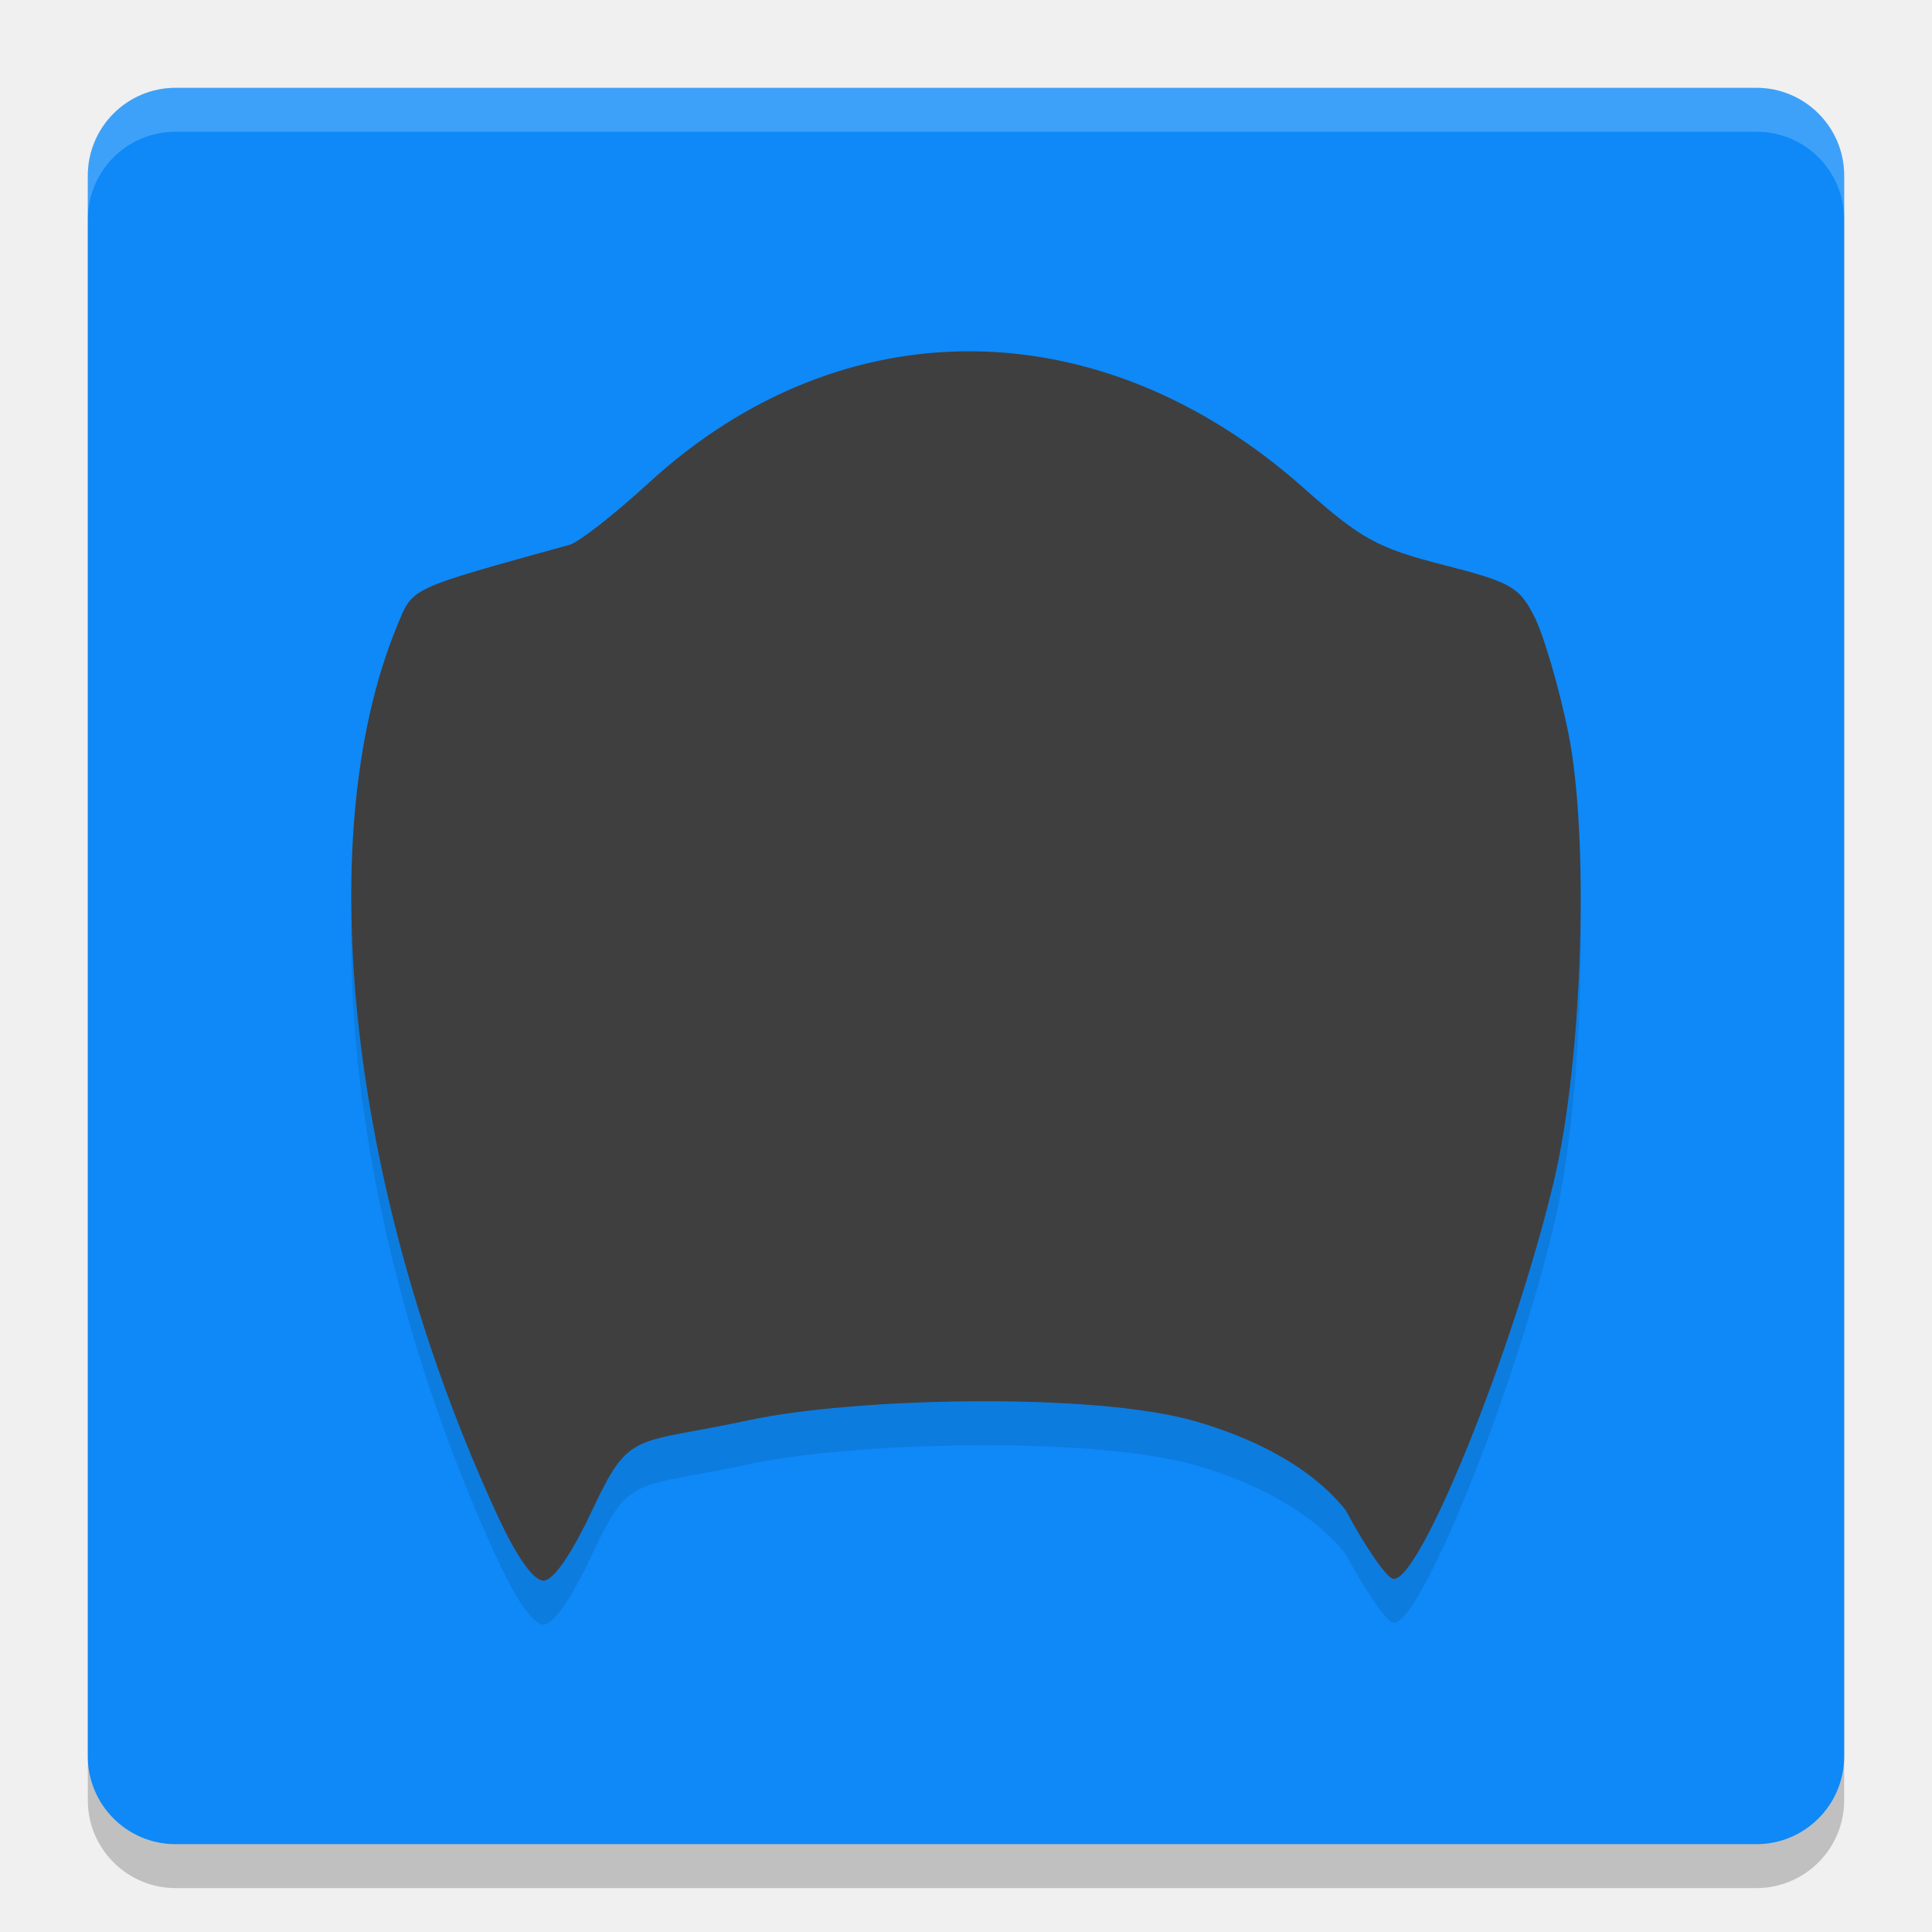
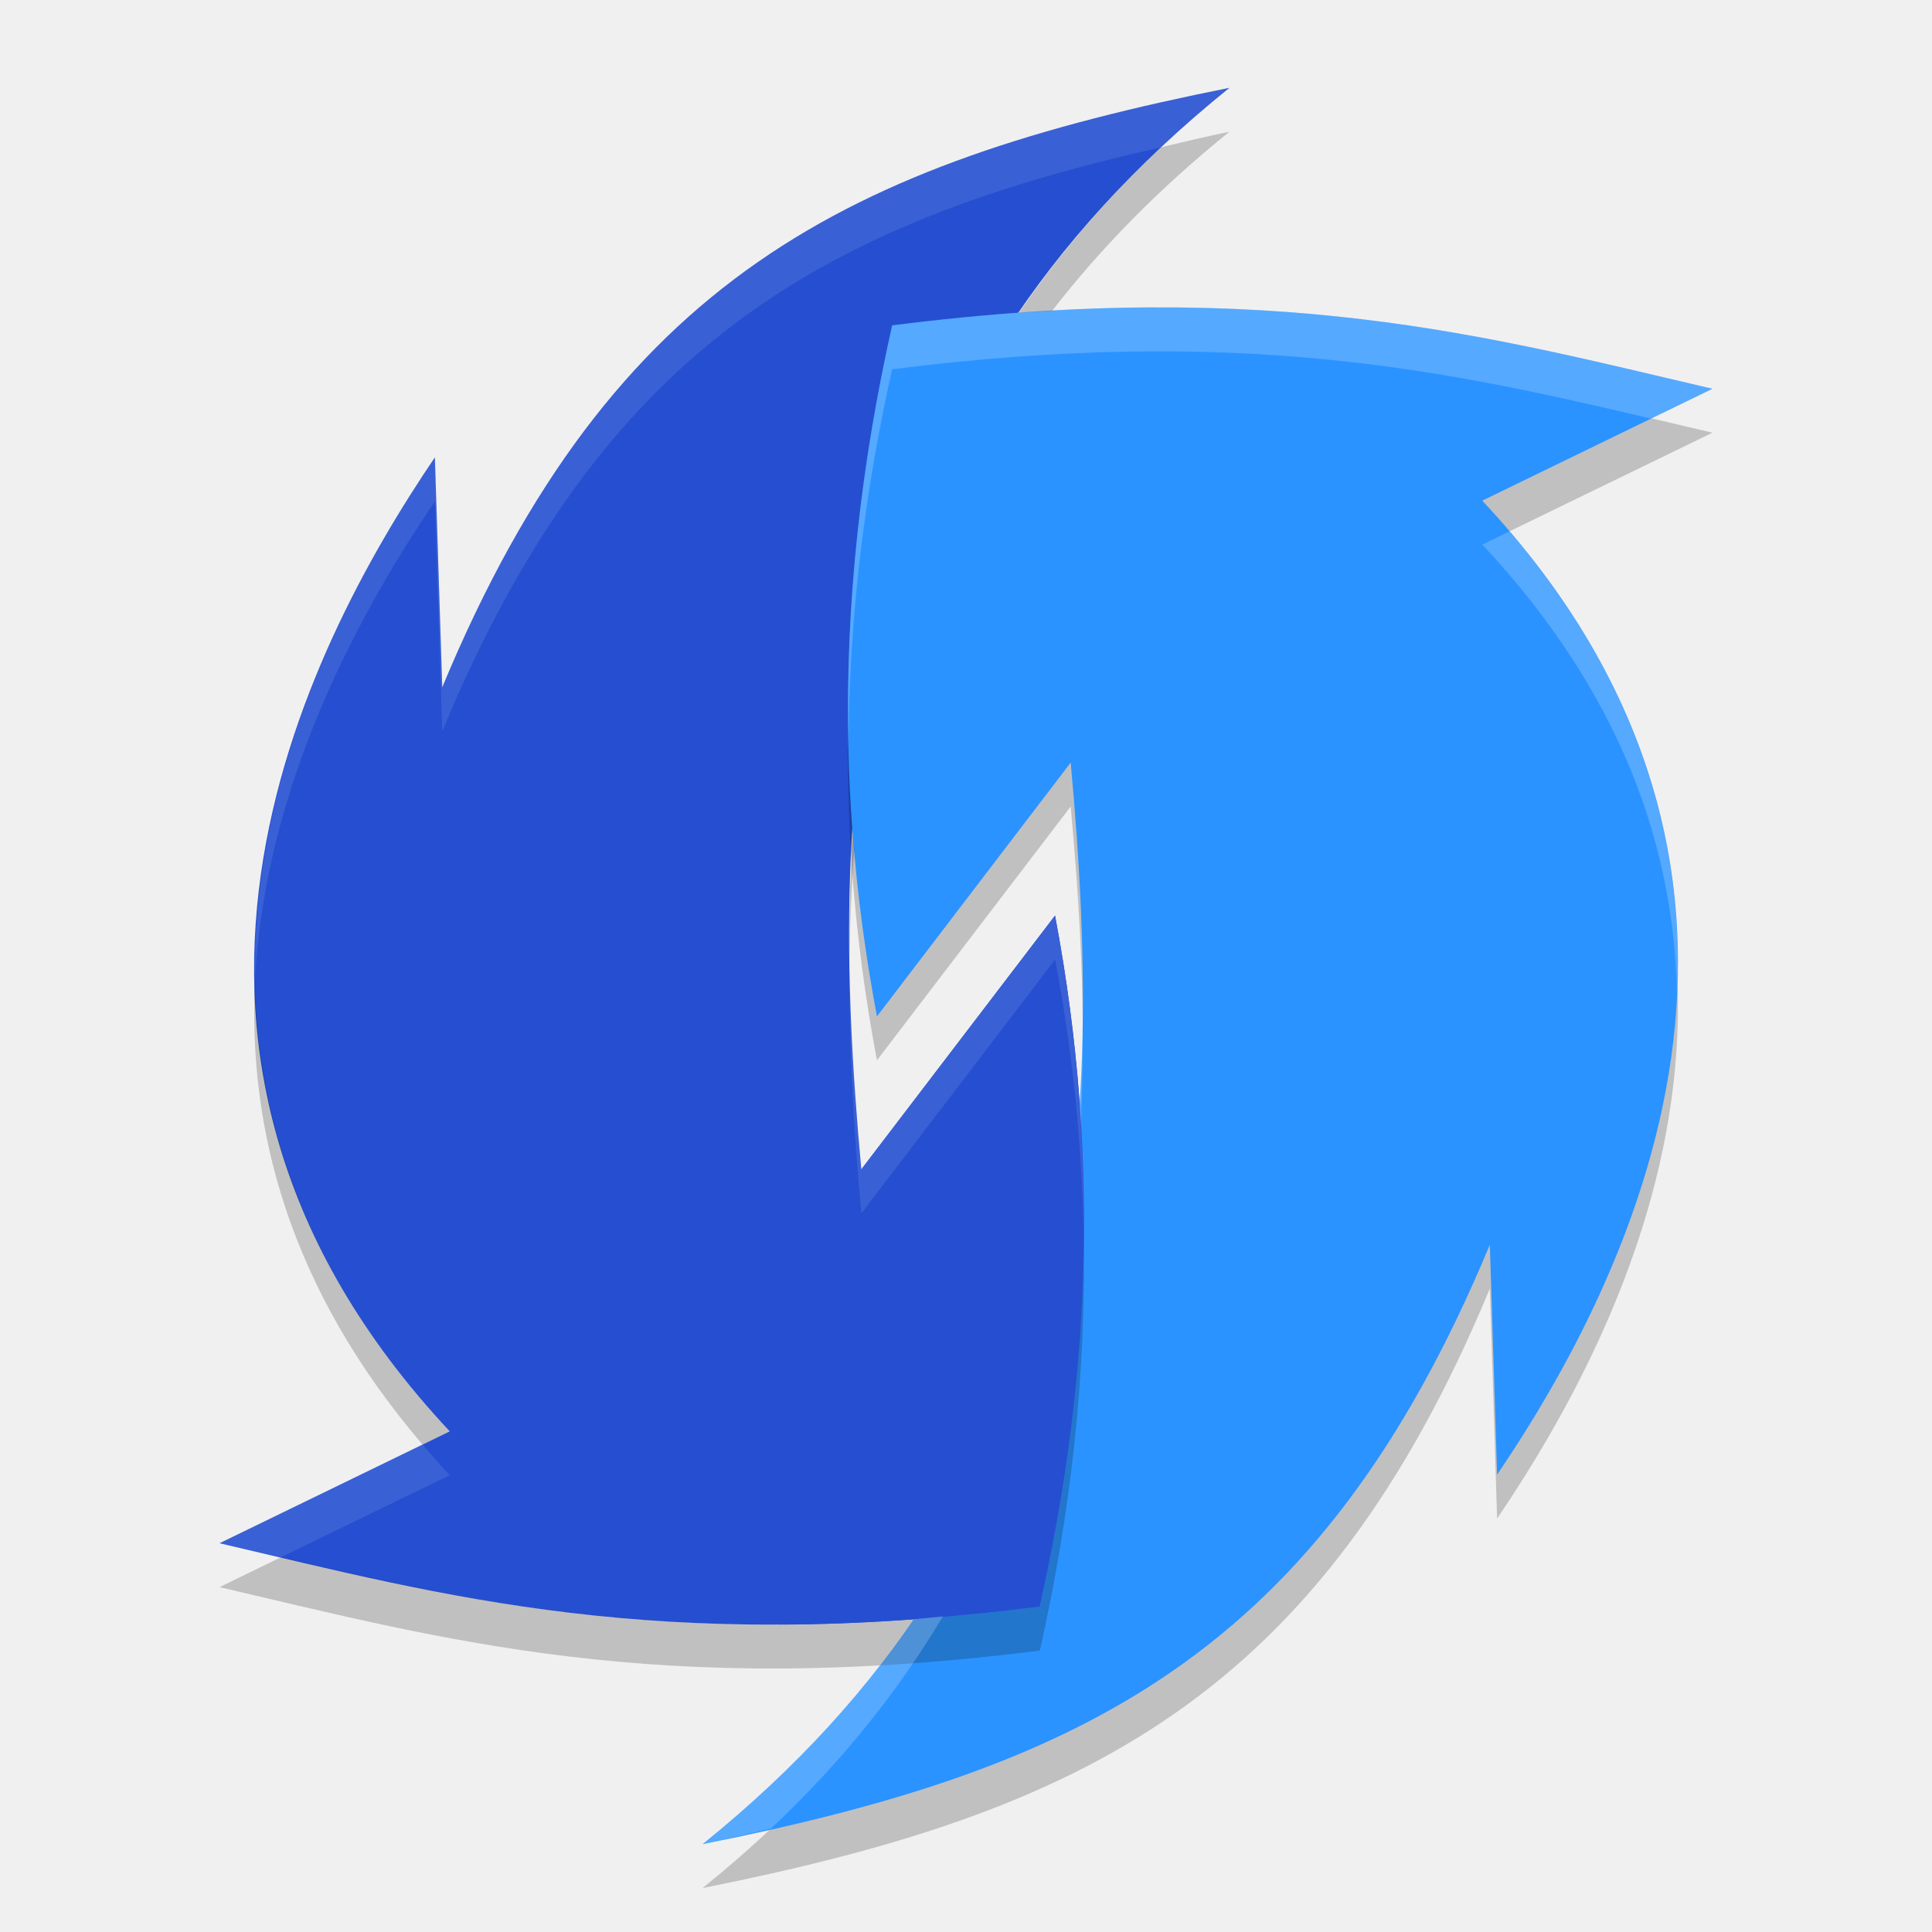
- <svg xmlns="http://www.w3.org/2000/svg" width="22" height="22" version="1">
-   <rect style="opacity:0.2" width="20" height="20" x="1" y="1.5" rx="1" ry="1" />
-   <rect style="fill:#0e89f7" width="20" height="20" x="1" y="1" rx="1" ry="1" />
-   <path style="opacity:0.2;fill:#ffffff" d="M 2,1 C 1.446,1 1,1.446 1,2 v 0.5 c 0,-0.554 0.446,-1 1,-1 h 18 c 0.554,0 1,0.446 1,1 V 2 C 21,1.446 20.554,1 20,1 Z" />
-   <path style="opacity:0.1" d="M 5.675,17.779 C 3.986,14.133 3.522,10.048 4.522,7.627 4.706,7.183 4.632,7.218 6.488,6.703 c 0.104,-0.029 0.508,-0.345 0.897,-0.702 2.202,-2.022 5.149,-1.999 7.461,0.057 0.651,0.579 0.841,0.683 1.59,0.875 0.773,0.197 0.868,0.252 1.04,0.597 0.104,0.209 0.275,0.792 0.379,1.296 0.248,1.2 0.168,3.75 -0.162,5.13 -0.462,1.938 -1.545,4.606 -1.834,4.521 -0.079,-0.023 -0.319,-0.374 -0.535,-0.78 -0.43,-0.54 -1.144,-0.849 -1.709,-1.012 C 12.443,16.348 9.699,16.421 8.538,16.671 7.209,16.957 7.177,16.778 6.751,17.683 6.507,18.204 6.302,18.5 6.188,18.5 c -0.113,0 -0.303,-0.268 -0.513,-0.721 z" />
-   <path style="fill:#3f3f3f" d="M 5.675,17.279 C 3.986,13.633 3.522,9.548 4.522,7.127 4.706,6.683 4.632,6.718 6.488,6.203 c 0.104,-0.029 0.508,-0.345 0.897,-0.702 2.202,-2.022 5.149,-1.999 7.461,0.057 0.651,0.579 0.841,0.683 1.59,0.875 0.773,0.197 0.868,0.252 1.04,0.597 0.104,0.209 0.275,0.792 0.379,1.296 0.248,1.2 0.168,3.75 -0.162,5.13 -0.462,1.938 -1.545,4.606 -1.834,4.521 -0.079,-0.023 -0.319,-0.374 -0.535,-0.78 -0.43,-0.54 -1.144,-0.849 -1.709,-1.012 -1.172,-0.339 -3.916,-0.265 -5.077,-0.015 -1.33,0.286 -1.361,0.107 -1.787,1.012 -0.245,0.521 -0.449,0.817 -0.563,0.817 -0.113,0 -0.303,-0.268 -0.513,-0.721 z" />
+ <svg xmlns="http://www.w3.org/2000/svg" width="22" height="22" version="1.1">
+   <path style="fill:#254fd0" d="m 12.014,10.426 c 0.54,2.859 0.372,5.438 -0.174,7.869 C 7.481,18.849 5.056,18.169 2.5,17.573 L 5.121,16.299 C 1.09,11.991 3.474,7.391 4.952,5.208 L 5.036,7.826 C 6.977,3.155 9.69,1.861 14,1 9.67,4.489 9.393,8.83 9.808,13.316 Z" />
+   <path style="opacity:0.2" d="M 9.986,12.074 C 9.446,9.215 9.613,6.635 10.159,4.205 14.519,3.651 16.944,4.331 19.5,4.927 L 16.879,6.201 c 4.032,4.308 1.648,8.907 0.169,11.091 l -0.083,-2.618 C 15.023,19.345 12.31,20.639 8,21.5 12.33,18.011 12.607,13.67 12.192,9.184 Z" />
+   <path style="fill:#2b93ff" d="M 9.986,11.574 C 9.446,8.715 9.613,6.135 10.159,3.705 14.519,3.151 16.944,3.831 19.5,4.427 L 16.879,5.701 c 4.032,4.308 1.648,8.907 0.169,11.091 l -0.083,-2.618 C 15.023,18.845 12.31,20.139 8,21 12.33,17.511 12.607,13.17 12.192,8.684 Z" />
+   <path style="opacity:0.2" d="M 14,1.5 C 13.729,1.554 13.482,1.617 13.223,1.676 12.576,2.283 12.045,2.914 11.602,3.563 11.731,3.554 11.853,3.549 11.979,3.542 12.526,2.835 13.191,2.152 14,1.5 Z M 9.71,9.501 c -0.029,0.482 -0.043,0.968 -0.036,1.458 0.004,-0.431 0.021,-0.858 0.055,-1.282 -5.5e-5,-6.5e-4 5.5e-5,-0.001 0,-0.002 -0.005,-0.058 -0.014,-0.116 -0.019,-0.174 z m -6.806,1.666 c -0.083,1.671 0.38,3.495 1.907,5.282 L 5.121,16.299 C 3.509,14.577 2.933,12.81 2.904,11.167 Z m 9.434,2.81 c -0.005,1.503 -0.186,2.936 -0.497,4.318 -3.964,0.504 -6.324,-0.016 -8.643,-0.562 l -0.698,0.34 c 2.556,0.596 4.981,1.275 9.341,0.722 0.345,-1.535 0.537,-3.131 0.497,-4.818 z" />
+   <path style="fill:#254fd0" d="m 12.014,10.426 c 0.54,2.859 0.372,5.438 -0.174,7.869 -0.993,0.126 -1.886,0.188 -2.702,0.202 L 9.808,13.316 Z" />
+   <path style="opacity:0.1;fill:#ffffff" d="M 14,1 C 9.69,1.861 6.978,3.155 5.036,7.826 L 4.952,5.208 C 4.065,6.519 2.861,8.701 2.904,11.167 3.017,8.907 4.125,6.93 4.952,5.708 l 0.084,2.618 C 6.855,3.95 9.37,2.545 13.223,1.676 13.466,1.447 13.725,1.222 14,1 Z m -1.985,9.426 -2.207,2.891 c -0.073,-0.792 -0.122,-1.579 -0.134,-2.357 -0.008,0.941 0.045,1.896 0.134,2.857 l 2.207,-2.891 c 0.199,1.053 0.3,2.067 0.323,3.051 0.004,-1.139 -0.091,-2.318 -0.323,-3.551 z m -7.203,6.023 -2.312,1.124 c 0.232,0.054 0.467,0.106 0.698,0.16 l 1.923,-0.935 C 5.012,16.683 4.911,16.566 4.812,16.449 Z" />
+   <path style="opacity:0.2;fill:#ffffff" d="M 13.099,3.5 C 12.218,3.505 11.249,3.567 10.159,3.705 9.814,5.24 9.622,6.836 9.662,8.523 9.667,7.021 9.849,5.587 10.159,4.205 14.123,3.702 16.484,4.221 18.802,4.767 L 19.5,4.427 C 17.583,3.98 15.74,3.485 13.099,3.5 Z m 4.09,2.551 -0.31,0.15 c 1.612,1.722 2.188,3.489 2.217,5.132 0.083,-1.671 -0.38,-3.495 -1.907,-5.282 z m -4.862,5.49 c -0.003,0.312 -0.021,0.619 -0.039,0.928 0.009,0.115 0.012,0.227 0.019,0.341 0.02,-0.42 0.027,-0.843 0.021,-1.269 z m -1.589,6.865 c -0.111,0.009 -0.232,0.025 -0.341,0.033 C 9.787,19.333 9.005,20.19 8,21 8.271,20.946 8.518,20.883 8.777,20.824 9.598,20.054 10.237,19.244 10.737,18.406 Z" />
</svg>
